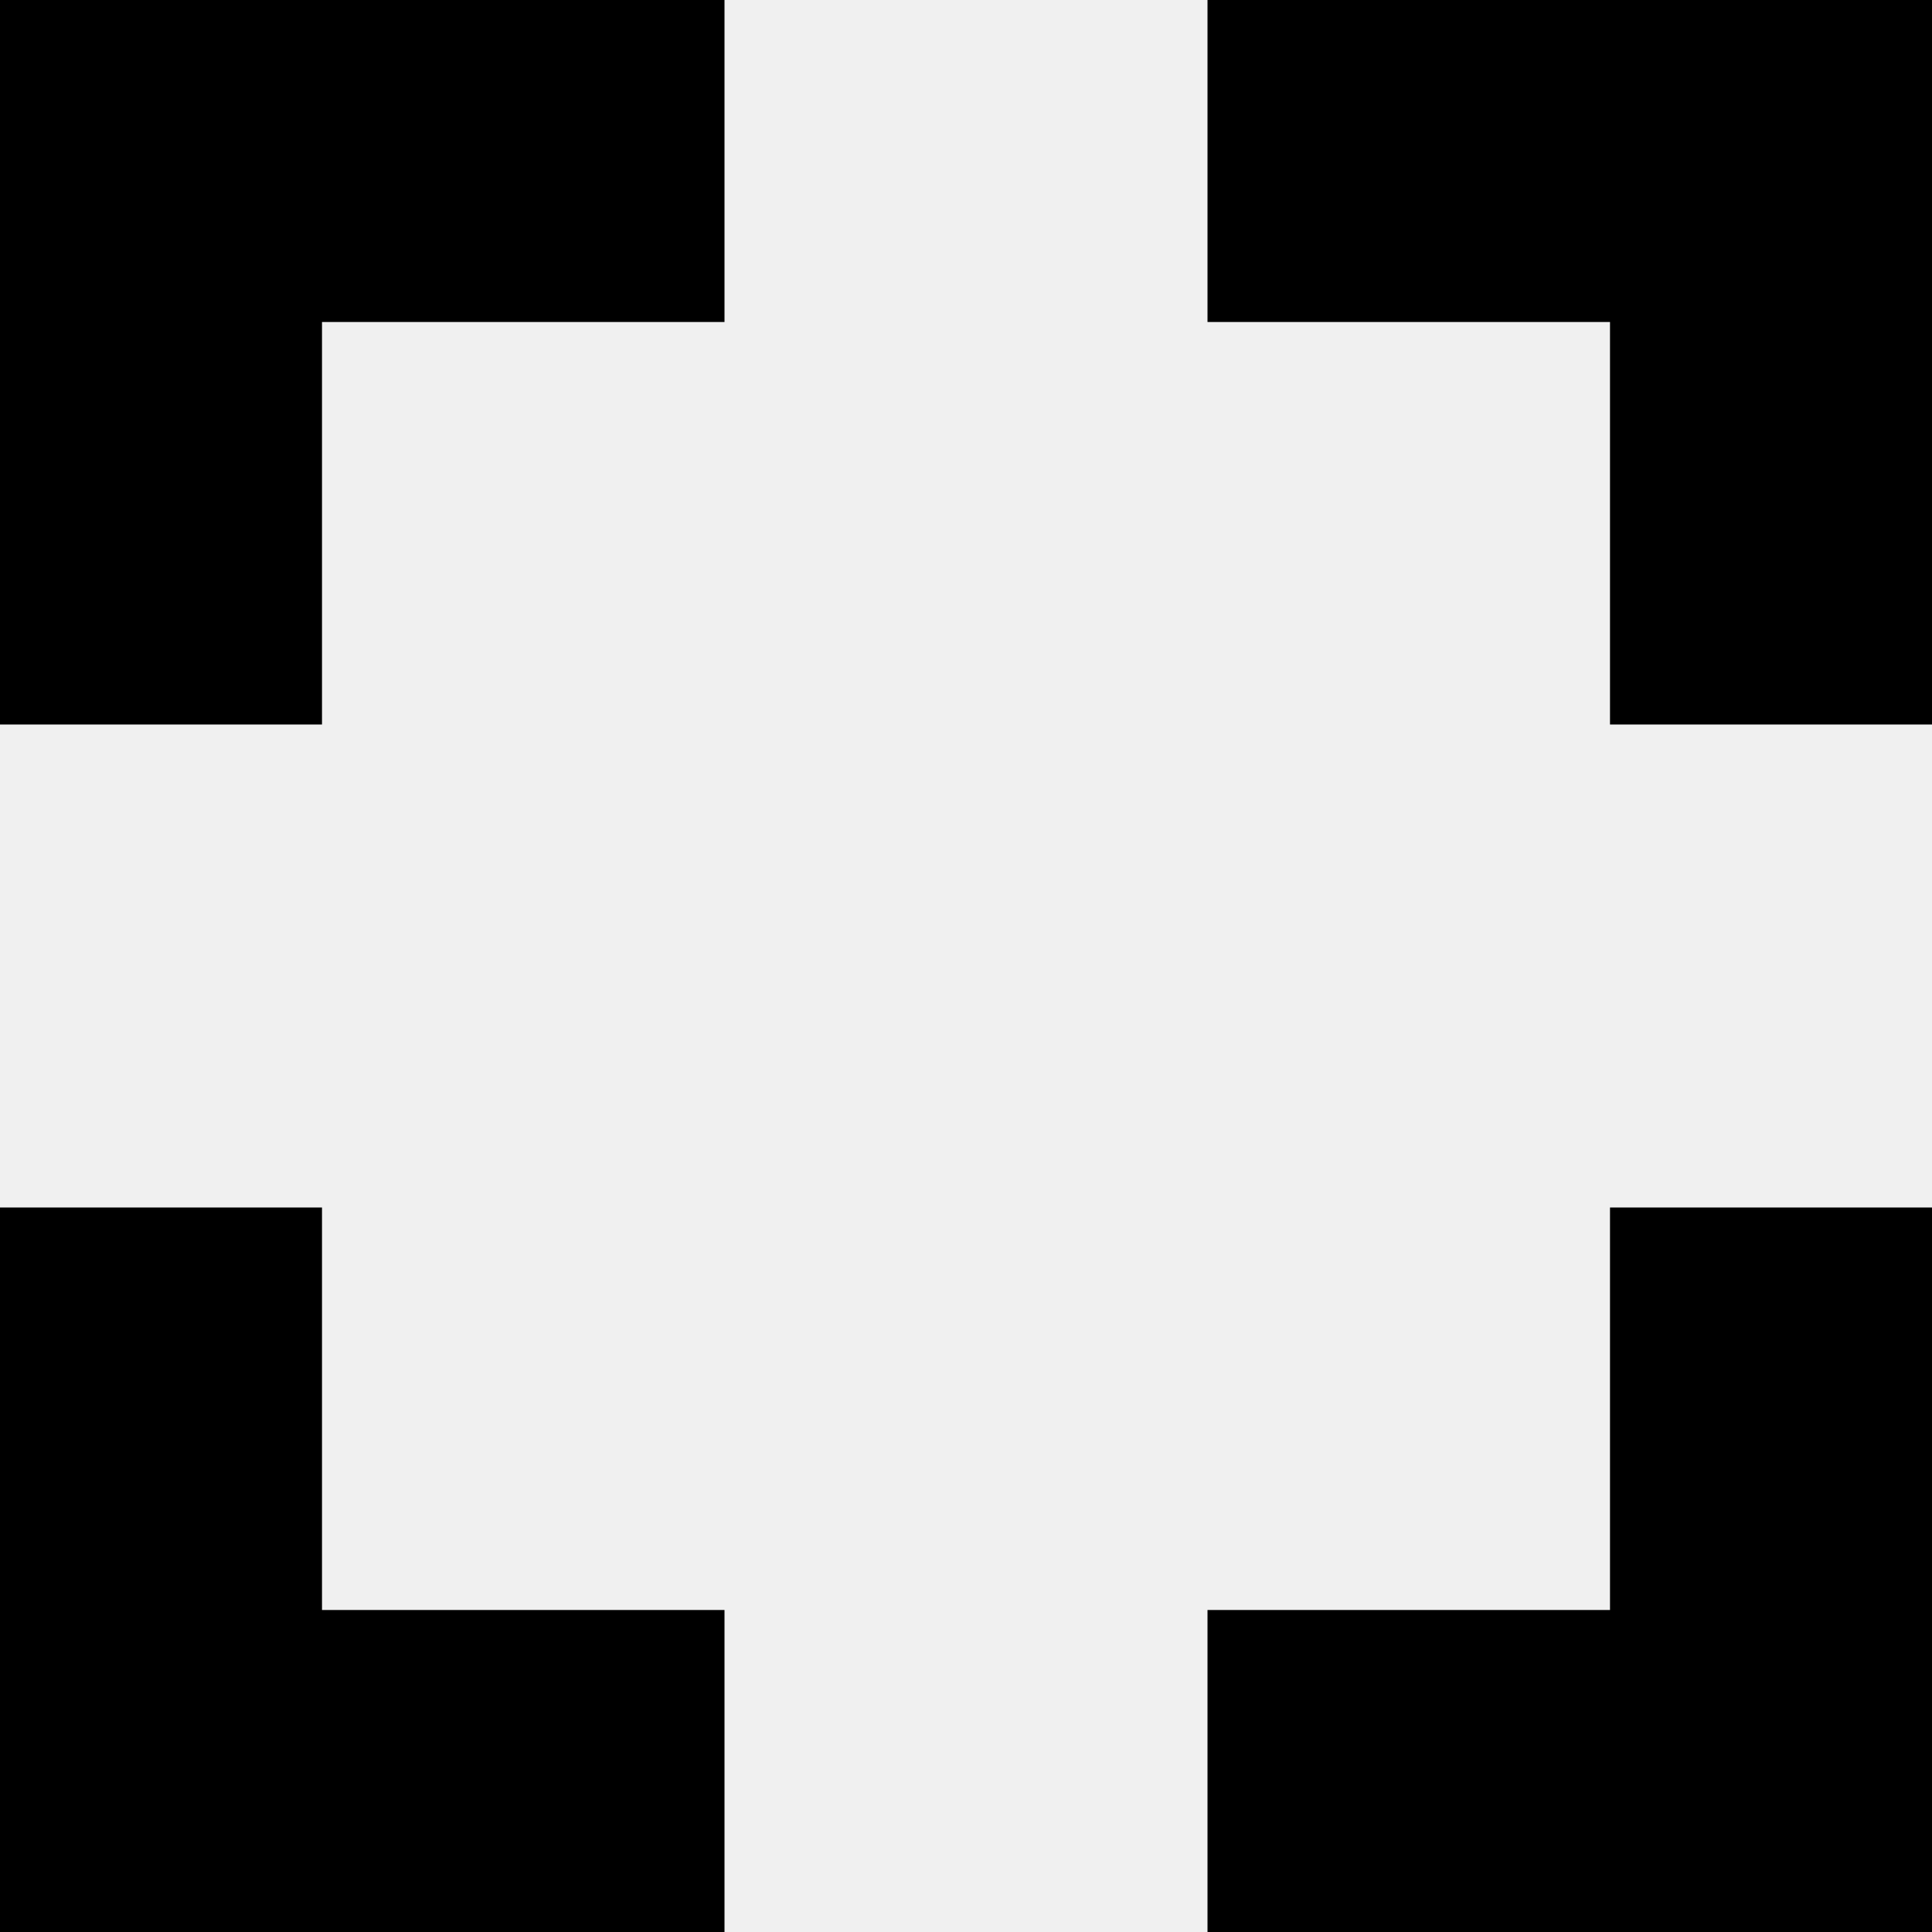
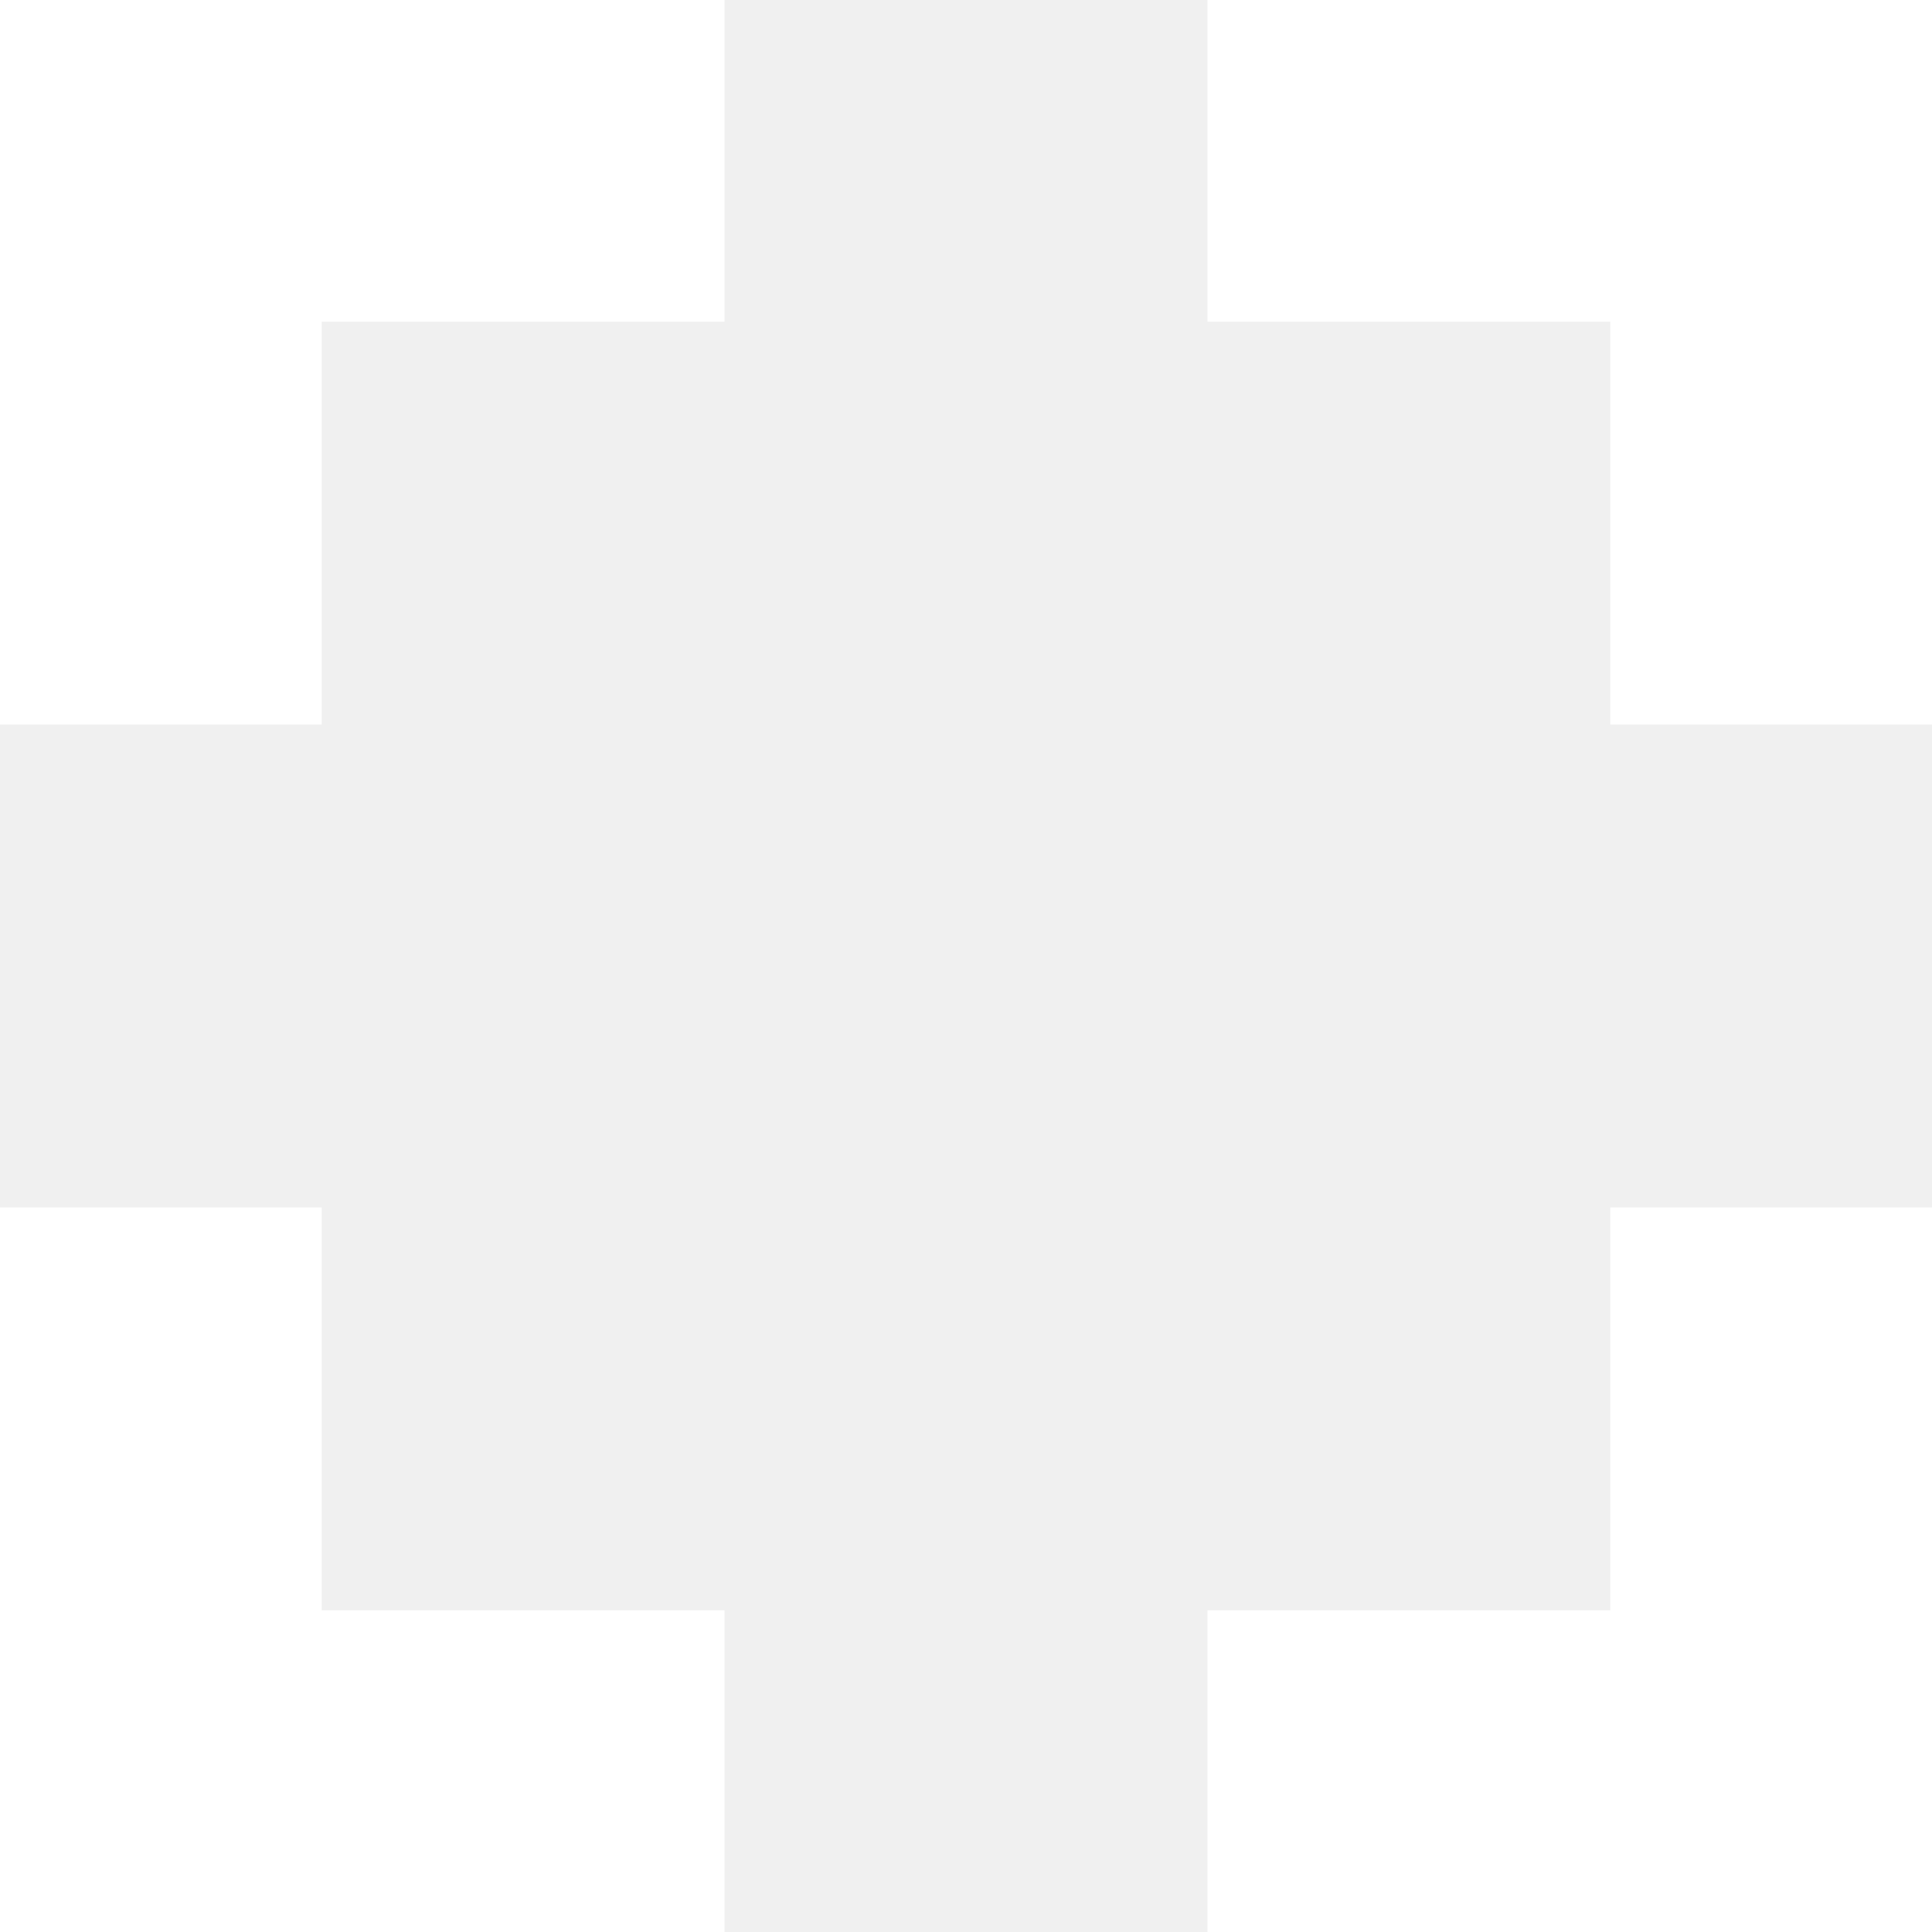
- <svg xmlns="http://www.w3.org/2000/svg" width="24" height="24" viewBox="0 0 24 24">
+ <svg xmlns="http://www.w3.org/2000/svg" width="20" height="20" fill="white" viewBox="0 0 24 24">
  <path d="M24 9h-4v-5h-5v-4h9v9zm-9 15v-4h5v-5h4v9h-9zm-15-9h4v5h5v4h-9v-9zm9-15v4h-5v5h-4v-9h9z" />
</svg>
